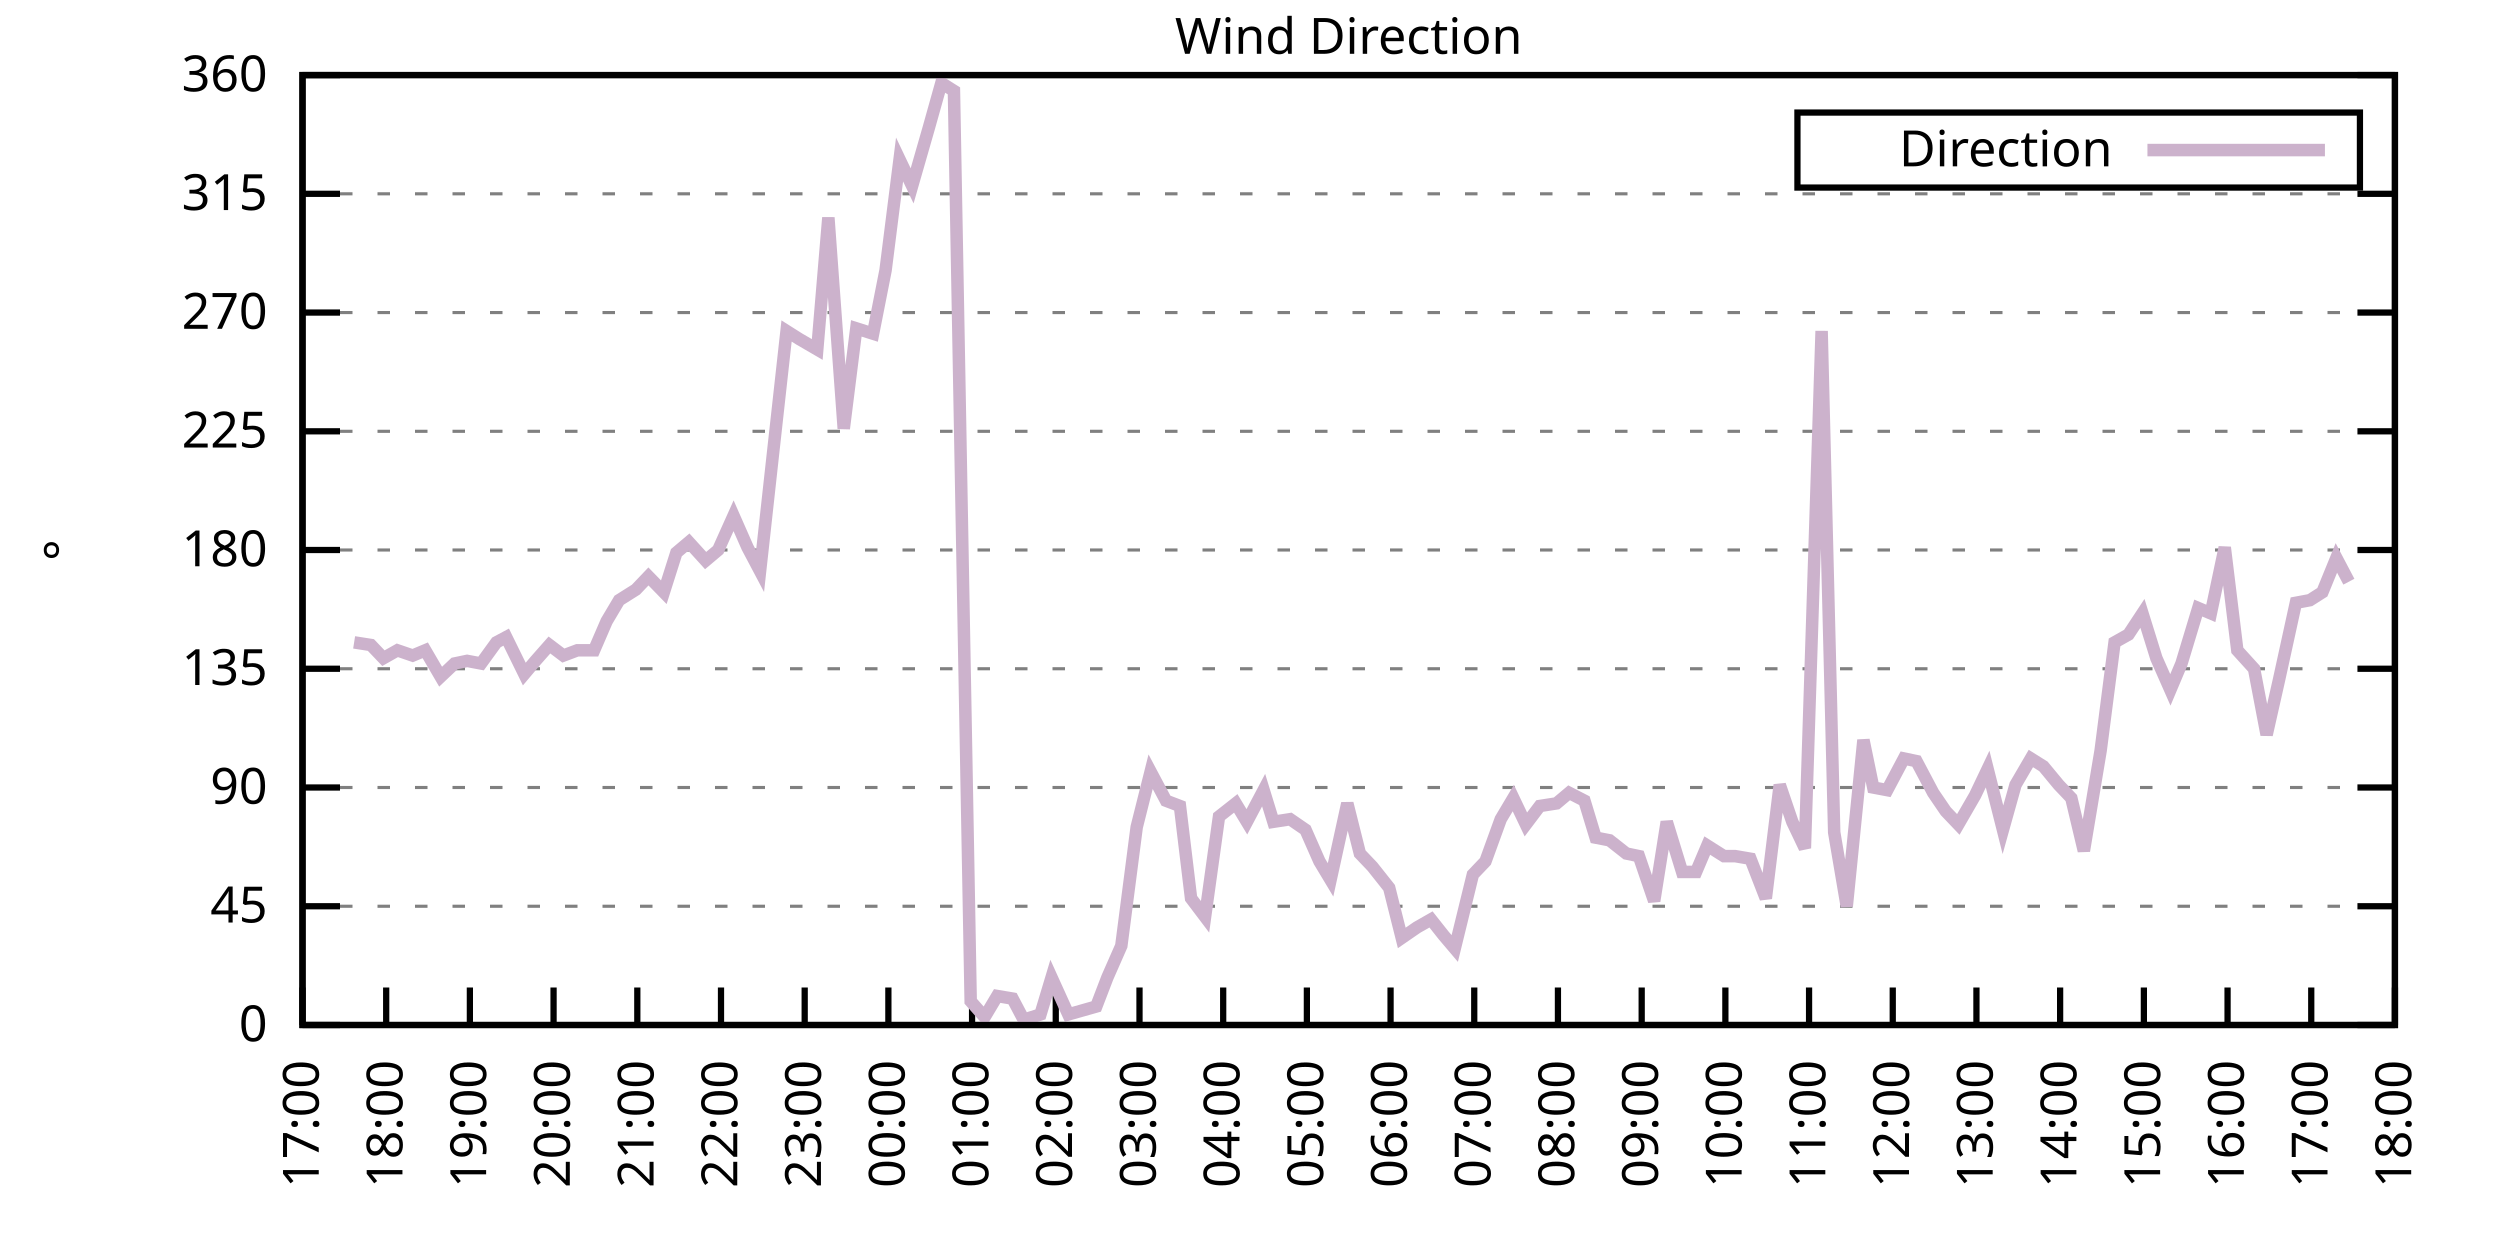
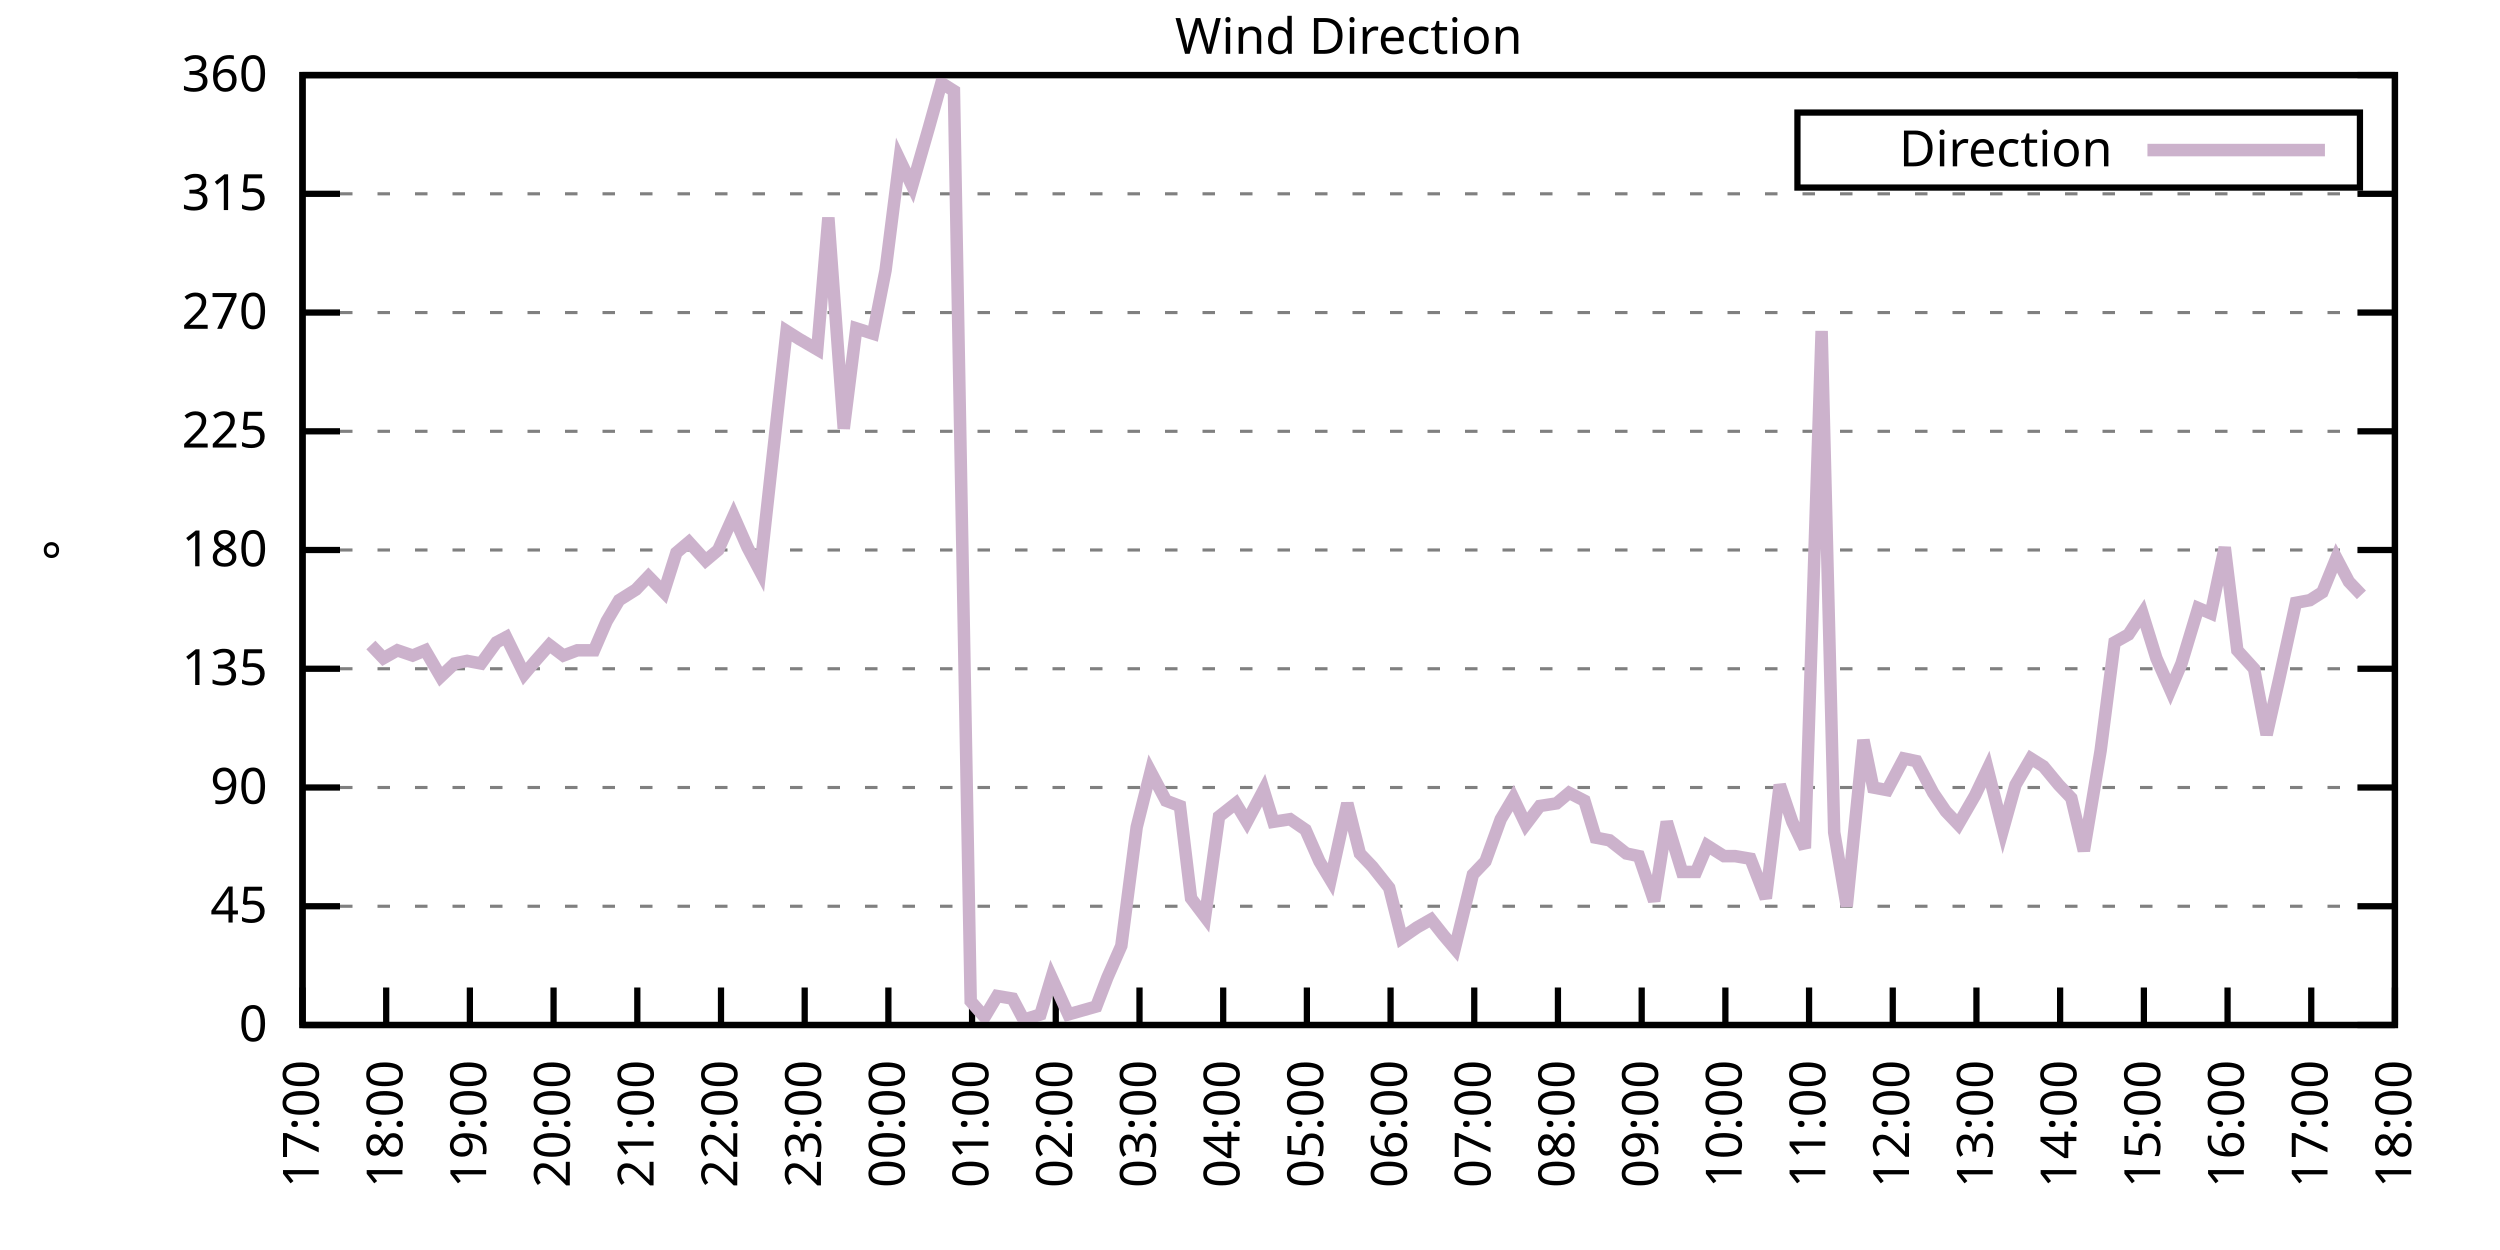
<svg xmlns="http://www.w3.org/2000/svg" xmlns:xlink="http://www.w3.org/1999/xlink" width="400" height="200" viewBox="0 0 400 200">
  <g id="gnuplot_canvas">
    <rect x="0" y="0" width="400" height="200" fill="none" />
    <defs>
      <circle id="gpDot" r="0.5" stroke-width="0.5" stroke="currentColor" />
      <path id="gpPt0" stroke-width="0.333" stroke="currentColor" d="M-1,0 h2 M0,-1 v2" />
      <path id="gpPt1" stroke-width="0.333" stroke="currentColor" d="M-1,-1 L1,1 M1,-1 L-1,1" />
      <path id="gpPt2" stroke-width="0.333" stroke="currentColor" d="M-1,0 L1,0 M0,-1 L0,1 M-1,-1 L1,1 M-1,1 L1,-1" />
      <rect id="gpPt3" stroke-width="0.333" stroke="currentColor" x="-1" y="-1" width="2" height="2" />
      <rect id="gpPt4" stroke-width="0.333" stroke="currentColor" fill="currentColor" x="-1" y="-1" width="2" height="2" />
      <circle id="gpPt5" stroke-width="0.333" stroke="currentColor" cx="0" cy="0" r="1" />
      <use xlink:href="#gpPt5" id="gpPt6" fill="currentColor" stroke="none" />
      <path id="gpPt7" stroke-width="0.333" stroke="currentColor" d="M0,-1.33 L-1.33,0.67 L1.33,0.67 z" />
      <use xlink:href="#gpPt7" id="gpPt8" fill="currentColor" stroke="none" />
      <use xlink:href="#gpPt7" id="gpPt9" stroke="currentColor" transform="rotate(180)" />
      <use xlink:href="#gpPt9" id="gpPt10" fill="currentColor" stroke="none" />
      <use xlink:href="#gpPt3" id="gpPt11" stroke="currentColor" transform="rotate(45)" />
      <use xlink:href="#gpPt11" id="gpPt12" fill="currentColor" stroke="none" />
      <path id="gpPt13" stroke-width="0.333" stroke="currentColor" d="M0,1.330 L1.265,0.411 L0.782,-1.067 L-0.782,-1.076 L-1.265,0.411 z" />
      <use xlink:href="#gpPt13" id="gpPt14" fill="currentColor" stroke="none" />
      <filter id="textbox" filterUnits="objectBoundingBox" x="0" y="0" height="1" width="1">
        <feFlood flood-color="white" flood-opacity="1" result="bgnd" />
        <feComposite in="SourceGraphic" in2="bgnd" operator="atop" />
      </filter>
      <filter id="greybox" filterUnits="objectBoundingBox" x="0" y="0" height="1" width="1">
        <feFlood flood-color="lightgrey" flood-opacity="1" result="grey" />
        <feComposite in="SourceGraphic" in2="grey" operator="atop" />
      </filter>
    </defs>
    <g fill="none" color="white" stroke="currentColor" stroke-width="1.00" stroke-linecap="butt" stroke-linejoin="miter">
</g>
    <g fill="none" color="black" stroke="currentColor" stroke-width="1.00" stroke-linecap="butt" stroke-linejoin="miter">
      <g stroke="none" shape-rendering="crispEdges">
        <polygon fill="rgb(255, 255, 255)" points="48.40,164.00 383.18,164.00 383.18,12.02 48.40,12.02 " />
      </g>
    </g>
    <g fill="none" color="black" stroke="currentColor" stroke-width="1.00" stroke-linecap="butt" stroke-linejoin="miter">
</g>
    <g fill="none" color="black" stroke="black" stroke-width="0.50" stroke-linecap="butt" stroke-linejoin="miter">
</g>
    <g fill="none" color="gray" stroke="currentColor" stroke-width="0.50" stroke-linecap="butt" stroke-linejoin="miter">
      <path stroke="gray" stroke-dasharray="2,4" class="gridline" d="M48.40,164.00 L383.19,164.00  " />
    </g>
    <g fill="none" color="gray" stroke="gray" stroke-width="1.00" stroke-linecap="butt" stroke-linejoin="miter">
</g>
    <g fill="none" color="black" stroke="currentColor" stroke-width="1.00" stroke-linecap="butt" stroke-linejoin="miter">
      <path stroke="black" d="M48.40,164.00 L54.40,164.00 M383.19,164.00 L377.19,164.00  " />
      <g transform="translate(42.80,166.60)" stroke="none" fill="black" font-family="Sans" font-size="8.00" text-anchor="end">
        <text>
          <tspan font-family="Sans"> 0</tspan>
        </text>
      </g>
    </g>
    <g fill="none" color="black" stroke="currentColor" stroke-width="1.00" stroke-linecap="butt" stroke-linejoin="miter">
</g>
    <g fill="none" color="black" stroke="black" stroke-width="0.50" stroke-linecap="butt" stroke-linejoin="miter">
</g>
    <g fill="none" color="gray" stroke="currentColor" stroke-width="0.50" stroke-linecap="butt" stroke-linejoin="miter">
      <path stroke="gray" stroke-dasharray="2,4" class="gridline" d="M48.40,145.00 L383.19,145.00  " />
    </g>
    <g fill="none" color="gray" stroke="gray" stroke-width="1.00" stroke-linecap="butt" stroke-linejoin="miter">
</g>
    <g fill="none" color="black" stroke="currentColor" stroke-width="1.00" stroke-linecap="butt" stroke-linejoin="miter">
      <path stroke="black" d="M48.40,145.00 L54.40,145.00 M383.19,145.00 L377.19,145.00  " />
      <g transform="translate(42.80,147.60)" stroke="none" fill="black" font-family="Sans" font-size="8.00" text-anchor="end">
        <text>
          <tspan font-family="Sans"> 45</tspan>
        </text>
      </g>
    </g>
    <g fill="none" color="black" stroke="currentColor" stroke-width="1.00" stroke-linecap="butt" stroke-linejoin="miter">
</g>
    <g fill="none" color="black" stroke="black" stroke-width="0.50" stroke-linecap="butt" stroke-linejoin="miter">
</g>
    <g fill="none" color="gray" stroke="currentColor" stroke-width="0.50" stroke-linecap="butt" stroke-linejoin="miter">
      <path stroke="gray" stroke-dasharray="2,4" class="gridline" d="M48.40,126.00 L383.19,126.00  " />
    </g>
    <g fill="none" color="gray" stroke="gray" stroke-width="1.00" stroke-linecap="butt" stroke-linejoin="miter">
</g>
    <g fill="none" color="black" stroke="currentColor" stroke-width="1.00" stroke-linecap="butt" stroke-linejoin="miter">
      <path stroke="black" d="M48.40,126.00 L54.40,126.00 M383.19,126.00 L377.19,126.00  " />
      <g transform="translate(42.80,128.60)" stroke="none" fill="black" font-family="Sans" font-size="8.00" text-anchor="end">
        <text>
          <tspan font-family="Sans"> 90</tspan>
        </text>
      </g>
    </g>
    <g fill="none" color="black" stroke="currentColor" stroke-width="1.00" stroke-linecap="butt" stroke-linejoin="miter">
</g>
    <g fill="none" color="black" stroke="black" stroke-width="0.50" stroke-linecap="butt" stroke-linejoin="miter">
</g>
    <g fill="none" color="gray" stroke="currentColor" stroke-width="0.50" stroke-linecap="butt" stroke-linejoin="miter">
      <path stroke="gray" stroke-dasharray="2,4" class="gridline" d="M48.40,107.00 L383.19,107.00  " />
    </g>
    <g fill="none" color="gray" stroke="gray" stroke-width="1.00" stroke-linecap="butt" stroke-linejoin="miter">
</g>
    <g fill="none" color="black" stroke="currentColor" stroke-width="1.00" stroke-linecap="butt" stroke-linejoin="miter">
      <path stroke="black" d="M48.40,107.00 L54.40,107.00 M383.19,107.00 L377.19,107.00  " />
      <g transform="translate(42.80,109.60)" stroke="none" fill="black" font-family="Sans" font-size="8.00" text-anchor="end">
        <text>
          <tspan font-family="Sans"> 135</tspan>
        </text>
      </g>
    </g>
    <g fill="none" color="black" stroke="currentColor" stroke-width="1.00" stroke-linecap="butt" stroke-linejoin="miter">
</g>
    <g fill="none" color="black" stroke="black" stroke-width="0.50" stroke-linecap="butt" stroke-linejoin="miter">
</g>
    <g fill="none" color="gray" stroke="currentColor" stroke-width="0.50" stroke-linecap="butt" stroke-linejoin="miter">
      <path stroke="gray" stroke-dasharray="2,4" class="gridline" d="M48.40,88.00 L383.19,88.00  " />
    </g>
    <g fill="none" color="gray" stroke="gray" stroke-width="1.00" stroke-linecap="butt" stroke-linejoin="miter">
</g>
    <g fill="none" color="black" stroke="currentColor" stroke-width="1.00" stroke-linecap="butt" stroke-linejoin="miter">
      <path stroke="black" d="M48.40,88.00 L54.40,88.00 M383.19,88.00 L377.19,88.00  " />
      <g transform="translate(42.80,90.60)" stroke="none" fill="black" font-family="Sans" font-size="8.00" text-anchor="end">
        <text>
          <tspan font-family="Sans"> 180</tspan>
        </text>
      </g>
    </g>
    <g fill="none" color="black" stroke="currentColor" stroke-width="1.00" stroke-linecap="butt" stroke-linejoin="miter">
</g>
    <g fill="none" color="black" stroke="black" stroke-width="0.50" stroke-linecap="butt" stroke-linejoin="miter">
</g>
    <g fill="none" color="gray" stroke="currentColor" stroke-width="0.50" stroke-linecap="butt" stroke-linejoin="miter">
      <path stroke="gray" stroke-dasharray="2,4" class="gridline" d="M48.40,69.01 L383.19,69.01  " />
    </g>
    <g fill="none" color="gray" stroke="gray" stroke-width="1.00" stroke-linecap="butt" stroke-linejoin="miter">
</g>
    <g fill="none" color="black" stroke="currentColor" stroke-width="1.00" stroke-linecap="butt" stroke-linejoin="miter">
      <path stroke="black" d="M48.40,69.01 L54.40,69.01 M383.19,69.01 L377.19,69.01  " />
      <g transform="translate(42.80,71.61)" stroke="none" fill="black" font-family="Sans" font-size="8.00" text-anchor="end">
        <text>
          <tspan font-family="Sans"> 225</tspan>
        </text>
      </g>
    </g>
    <g fill="none" color="black" stroke="currentColor" stroke-width="1.00" stroke-linecap="butt" stroke-linejoin="miter">
</g>
    <g fill="none" color="black" stroke="black" stroke-width="0.50" stroke-linecap="butt" stroke-linejoin="miter">
</g>
    <g fill="none" color="gray" stroke="currentColor" stroke-width="0.50" stroke-linecap="butt" stroke-linejoin="miter">
      <path stroke="gray" stroke-dasharray="2,4" class="gridline" d="M48.40,50.01 L383.19,50.01  " />
    </g>
    <g fill="none" color="gray" stroke="gray" stroke-width="1.00" stroke-linecap="butt" stroke-linejoin="miter">
</g>
    <g fill="none" color="black" stroke="currentColor" stroke-width="1.00" stroke-linecap="butt" stroke-linejoin="miter">
      <path stroke="black" d="M48.40,50.01 L54.40,50.01 M383.19,50.01 L377.19,50.01  " />
      <g transform="translate(42.80,52.61)" stroke="none" fill="black" font-family="Sans" font-size="8.00" text-anchor="end">
        <text>
          <tspan font-family="Sans"> 270</tspan>
        </text>
      </g>
    </g>
    <g fill="none" color="black" stroke="currentColor" stroke-width="1.00" stroke-linecap="butt" stroke-linejoin="miter">
</g>
    <g fill="none" color="black" stroke="black" stroke-width="0.50" stroke-linecap="butt" stroke-linejoin="miter">
</g>
    <g fill="none" color="gray" stroke="currentColor" stroke-width="0.50" stroke-linecap="butt" stroke-linejoin="miter">
      <path stroke="gray" stroke-dasharray="2,4" class="gridline" d="M48.40,31.01 L383.19,31.01  " />
    </g>
    <g fill="none" color="gray" stroke="gray" stroke-width="1.00" stroke-linecap="butt" stroke-linejoin="miter">
</g>
    <g fill="none" color="black" stroke="currentColor" stroke-width="1.00" stroke-linecap="butt" stroke-linejoin="miter">
      <path stroke="black" d="M48.40,31.01 L54.40,31.01 M383.19,31.01 L377.19,31.01  " />
      <g transform="translate(42.80,33.61)" stroke="none" fill="black" font-family="Sans" font-size="8.00" text-anchor="end">
        <text>
          <tspan font-family="Sans"> 315</tspan>
        </text>
      </g>
    </g>
    <g fill="none" color="black" stroke="currentColor" stroke-width="1.00" stroke-linecap="butt" stroke-linejoin="miter">
</g>
    <g fill="none" color="black" stroke="black" stroke-width="0.50" stroke-linecap="butt" stroke-linejoin="miter">
</g>
    <g fill="none" color="gray" stroke="currentColor" stroke-width="0.50" stroke-linecap="butt" stroke-linejoin="miter">
      <path stroke="gray" stroke-dasharray="2,4" class="gridline" d="M48.40,12.01 L383.19,12.01  " />
    </g>
    <g fill="none" color="gray" stroke="gray" stroke-width="1.00" stroke-linecap="butt" stroke-linejoin="miter">
</g>
    <g fill="none" color="black" stroke="currentColor" stroke-width="1.00" stroke-linecap="butt" stroke-linejoin="miter">
      <path stroke="black" d="M48.40,12.01 L54.40,12.01 M383.19,12.01 L377.19,12.01  " />
      <g transform="translate(42.80,14.61)" stroke="none" fill="black" font-family="Sans" font-size="8.00" text-anchor="end">
        <text>
          <tspan font-family="Sans"> 360</tspan>
        </text>
      </g>
    </g>
    <g fill="none" color="black" stroke="currentColor" stroke-width="1.00" stroke-linecap="butt" stroke-linejoin="miter">
      <path stroke="black" d="M48.40,164.00 L48.40,158.00  " />
      <g transform="translate(51.00,169.60) rotate(270.00)" stroke="none" fill="black" font-family="Sans" font-size="8.00" text-anchor="end">
        <text>
          <tspan font-family="Sans">17:00</tspan>
        </text>
      </g>
    </g>
    <g fill="none" color="black" stroke="currentColor" stroke-width="1.00" stroke-linecap="butt" stroke-linejoin="miter">
      <path stroke="black" d="M61.79,164.00 L61.79,158.00  " />
      <g transform="translate(64.39,169.60) rotate(270.00)" stroke="none" fill="black" font-family="Sans" font-size="8.00" text-anchor="end">
        <text>
          <tspan font-family="Sans">18:00</tspan>
        </text>
      </g>
    </g>
    <g fill="none" color="black" stroke="currentColor" stroke-width="1.00" stroke-linecap="butt" stroke-linejoin="miter">
      <path stroke="black" d="M75.18,164.00 L75.18,158.00  " />
      <g transform="translate(77.78,169.60) rotate(270.00)" stroke="none" fill="black" font-family="Sans" font-size="8.00" text-anchor="end">
        <text>
          <tspan font-family="Sans">19:00</tspan>
        </text>
      </g>
    </g>
    <g fill="none" color="black" stroke="currentColor" stroke-width="1.00" stroke-linecap="butt" stroke-linejoin="miter">
      <path stroke="black" d="M88.57,164.00 L88.57,158.00  " />
      <g transform="translate(91.17,169.60) rotate(270.00)" stroke="none" fill="black" font-family="Sans" font-size="8.00" text-anchor="end">
        <text>
          <tspan font-family="Sans">20:00</tspan>
        </text>
      </g>
    </g>
    <g fill="none" color="black" stroke="currentColor" stroke-width="1.00" stroke-linecap="butt" stroke-linejoin="miter">
      <path stroke="black" d="M101.97,164.00 L101.97,158.00  " />
      <g transform="translate(104.57,169.60) rotate(270.00)" stroke="none" fill="black" font-family="Sans" font-size="8.00" text-anchor="end">
        <text>
          <tspan font-family="Sans">21:00</tspan>
        </text>
      </g>
    </g>
    <g fill="none" color="black" stroke="currentColor" stroke-width="1.00" stroke-linecap="butt" stroke-linejoin="miter">
      <path stroke="black" d="M115.36,164.00 L115.36,158.00  " />
      <g transform="translate(117.96,169.60) rotate(270.00)" stroke="none" fill="black" font-family="Sans" font-size="8.00" text-anchor="end">
        <text>
          <tspan font-family="Sans">22:00</tspan>
        </text>
      </g>
    </g>
    <g fill="none" color="black" stroke="currentColor" stroke-width="1.00" stroke-linecap="butt" stroke-linejoin="miter">
      <path stroke="black" d="M128.75,164.00 L128.75,158.00  " />
      <g transform="translate(131.35,169.60) rotate(270.00)" stroke="none" fill="black" font-family="Sans" font-size="8.00" text-anchor="end">
        <text>
          <tspan font-family="Sans">23:00</tspan>
        </text>
      </g>
    </g>
    <g fill="none" color="black" stroke="currentColor" stroke-width="1.00" stroke-linecap="butt" stroke-linejoin="miter">
      <path stroke="black" d="M142.14,164.00 L142.14,158.00  " />
      <g transform="translate(144.74,169.60) rotate(270.00)" stroke="none" fill="black" font-family="Sans" font-size="8.00" text-anchor="end">
        <text>
          <tspan font-family="Sans">00:00</tspan>
        </text>
      </g>
    </g>
    <g fill="none" color="black" stroke="currentColor" stroke-width="1.00" stroke-linecap="butt" stroke-linejoin="miter">
      <path stroke="black" d="M155.53,164.00 L155.53,158.00  " />
      <g transform="translate(158.13,169.60) rotate(270.00)" stroke="none" fill="black" font-family="Sans" font-size="8.00" text-anchor="end">
        <text>
          <tspan font-family="Sans">01:00</tspan>
        </text>
      </g>
    </g>
    <g fill="none" color="black" stroke="currentColor" stroke-width="1.00" stroke-linecap="butt" stroke-linejoin="miter">
      <path stroke="black" d="M168.92,164.00 L168.92,158.00  " />
      <g transform="translate(171.52,169.60) rotate(270.00)" stroke="none" fill="black" font-family="Sans" font-size="8.00" text-anchor="end">
        <text>
          <tspan font-family="Sans">02:00</tspan>
        </text>
      </g>
    </g>
    <g fill="none" color="black" stroke="currentColor" stroke-width="1.00" stroke-linecap="butt" stroke-linejoin="miter">
      <path stroke="black" d="M182.32,164.00 L182.32,158.00  " />
      <g transform="translate(184.92,169.60) rotate(270.00)" stroke="none" fill="black" font-family="Sans" font-size="8.00" text-anchor="end">
        <text>
          <tspan font-family="Sans">03:00</tspan>
        </text>
      </g>
    </g>
    <g fill="none" color="black" stroke="currentColor" stroke-width="1.00" stroke-linecap="butt" stroke-linejoin="miter">
      <path stroke="black" d="M195.71,164.00 L195.71,158.00  " />
      <g transform="translate(198.31,169.60) rotate(270.00)" stroke="none" fill="black" font-family="Sans" font-size="8.00" text-anchor="end">
        <text>
          <tspan font-family="Sans">04:00</tspan>
        </text>
      </g>
    </g>
    <g fill="none" color="black" stroke="currentColor" stroke-width="1.00" stroke-linecap="butt" stroke-linejoin="miter">
      <path stroke="black" d="M209.10,164.00 L209.10,158.00  " />
      <g transform="translate(211.70,169.60) rotate(270.00)" stroke="none" fill="black" font-family="Sans" font-size="8.00" text-anchor="end">
        <text>
          <tspan font-family="Sans">05:00</tspan>
        </text>
      </g>
    </g>
    <g fill="none" color="black" stroke="currentColor" stroke-width="1.00" stroke-linecap="butt" stroke-linejoin="miter">
      <path stroke="black" d="M222.49,164.00 L222.49,158.00  " />
      <g transform="translate(225.09,169.60) rotate(270.00)" stroke="none" fill="black" font-family="Sans" font-size="8.00" text-anchor="end">
        <text>
          <tspan font-family="Sans">06:00</tspan>
        </text>
      </g>
    </g>
    <g fill="none" color="black" stroke="currentColor" stroke-width="1.00" stroke-linecap="butt" stroke-linejoin="miter">
      <path stroke="black" d="M235.88,164.00 L235.88,158.00  " />
      <g transform="translate(238.48,169.60) rotate(270.00)" stroke="none" fill="black" font-family="Sans" font-size="8.00" text-anchor="end">
        <text>
          <tspan font-family="Sans">07:00</tspan>
        </text>
      </g>
    </g>
    <g fill="none" color="black" stroke="currentColor" stroke-width="1.00" stroke-linecap="butt" stroke-linejoin="miter">
      <path stroke="black" d="M249.27,164.00 L249.27,158.00  " />
      <g transform="translate(251.87,169.60) rotate(270.00)" stroke="none" fill="black" font-family="Sans" font-size="8.00" text-anchor="end">
        <text>
          <tspan font-family="Sans">08:00</tspan>
        </text>
      </g>
    </g>
    <g fill="none" color="black" stroke="currentColor" stroke-width="1.00" stroke-linecap="butt" stroke-linejoin="miter">
      <path stroke="black" d="M262.67,164.00 L262.67,158.00  " />
      <g transform="translate(265.27,169.60) rotate(270.00)" stroke="none" fill="black" font-family="Sans" font-size="8.00" text-anchor="end">
        <text>
          <tspan font-family="Sans">09:00</tspan>
        </text>
      </g>
    </g>
    <g fill="none" color="black" stroke="currentColor" stroke-width="1.00" stroke-linecap="butt" stroke-linejoin="miter">
      <path stroke="black" d="M276.06,164.00 L276.06,158.00  " />
      <g transform="translate(278.66,169.60) rotate(270.00)" stroke="none" fill="black" font-family="Sans" font-size="8.00" text-anchor="end">
        <text>
          <tspan font-family="Sans">10:00</tspan>
        </text>
      </g>
    </g>
    <g fill="none" color="black" stroke="currentColor" stroke-width="1.00" stroke-linecap="butt" stroke-linejoin="miter">
      <path stroke="black" d="M289.45,164.00 L289.45,158.00  " />
      <g transform="translate(292.05,169.60) rotate(270.00)" stroke="none" fill="black" font-family="Sans" font-size="8.00" text-anchor="end">
        <text>
          <tspan font-family="Sans">11:00</tspan>
        </text>
      </g>
    </g>
    <g fill="none" color="black" stroke="currentColor" stroke-width="1.00" stroke-linecap="butt" stroke-linejoin="miter">
      <path stroke="black" d="M302.84,164.00 L302.84,158.00  " />
      <g transform="translate(305.44,169.60) rotate(270.00)" stroke="none" fill="black" font-family="Sans" font-size="8.00" text-anchor="end">
        <text>
          <tspan font-family="Sans">12:00</tspan>
        </text>
      </g>
    </g>
    <g fill="none" color="black" stroke="currentColor" stroke-width="1.00" stroke-linecap="butt" stroke-linejoin="miter">
      <path stroke="black" d="M316.23,164.00 L316.23,158.00  " />
      <g transform="translate(318.83,169.60) rotate(270.00)" stroke="none" fill="black" font-family="Sans" font-size="8.00" text-anchor="end">
        <text>
          <tspan font-family="Sans">13:00</tspan>
        </text>
      </g>
    </g>
    <g fill="none" color="black" stroke="currentColor" stroke-width="1.00" stroke-linecap="butt" stroke-linejoin="miter">
      <path stroke="black" d="M329.62,164.00 L329.62,158.00  " />
      <g transform="translate(332.22,169.60) rotate(270.00)" stroke="none" fill="black" font-family="Sans" font-size="8.00" text-anchor="end">
        <text>
          <tspan font-family="Sans">14:00</tspan>
        </text>
      </g>
    </g>
    <g fill="none" color="black" stroke="currentColor" stroke-width="1.00" stroke-linecap="butt" stroke-linejoin="miter">
      <path stroke="black" d="M343.02,164.00 L343.02,158.00  " />
      <g transform="translate(345.62,169.60) rotate(270.00)" stroke="none" fill="black" font-family="Sans" font-size="8.00" text-anchor="end">
        <text>
          <tspan font-family="Sans">15:00</tspan>
        </text>
      </g>
    </g>
    <g fill="none" color="black" stroke="currentColor" stroke-width="1.00" stroke-linecap="butt" stroke-linejoin="miter">
      <path stroke="black" d="M356.41,164.00 L356.41,158.00  " />
      <g transform="translate(359.01,169.60) rotate(270.00)" stroke="none" fill="black" font-family="Sans" font-size="8.00" text-anchor="end">
        <text>
          <tspan font-family="Sans">16:00</tspan>
        </text>
      </g>
    </g>
    <g fill="none" color="black" stroke="currentColor" stroke-width="1.00" stroke-linecap="butt" stroke-linejoin="miter">
      <path stroke="black" d="M369.80,164.00 L369.80,158.00  " />
      <g transform="translate(372.40,169.60) rotate(270.00)" stroke="none" fill="black" font-family="Sans" font-size="8.00" text-anchor="end">
        <text>
          <tspan font-family="Sans">17:00</tspan>
        </text>
      </g>
    </g>
    <g fill="none" color="black" stroke="currentColor" stroke-width="1.00" stroke-linecap="butt" stroke-linejoin="miter">
      <path stroke="black" d="M383.19,164.00 L383.19,158.00  " />
      <g transform="translate(385.79,169.60) rotate(270.00)" stroke="none" fill="black" font-family="Sans" font-size="8.00" text-anchor="end">
        <text>
          <tspan font-family="Sans">18:00</tspan>
        </text>
      </g>
    </g>
    <g fill="none" color="black" stroke="currentColor" stroke-width="1.00" stroke-linecap="butt" stroke-linejoin="miter">
</g>
    <g fill="none" color="black" stroke="currentColor" stroke-width="1.00" stroke-linecap="butt" stroke-linejoin="miter">
      <path stroke="black" d="M48.40,12.01 L48.40,164.00 L383.19,164.00 L383.19,12.01 L48.40,12.01 Z  " />
    </g>
    <g fill="none" color="black" stroke="currentColor" stroke-width="1.00" stroke-linecap="butt" stroke-linejoin="miter">
</g>
    <g fill="none" color="black" stroke="currentColor" stroke-width="1.00" stroke-linecap="butt" stroke-linejoin="miter">
      <path stroke="black" d="M287.59,30.01 L287.59,18.01 L377.59,18.01 L377.59,30.01 L287.59,30.01 Z  " />
    </g>
    <g id="Wind_direction_plot_1">
      <g fill="none" color="white" stroke="black" stroke-width="2.00" stroke-linecap="butt" stroke-linejoin="miter">
</g>
      <g fill="none" color="black" stroke="currentColor" stroke-width="2.00" stroke-linecap="butt" stroke-linejoin="miter">
        <g transform="translate(337.99,26.61)" stroke="none" fill="black" font-family="Sans" font-size="8.00" text-anchor="end">
          <text>
            <tspan font-family="Sans">Direction</tspan>
          </text>
        </g>
      </g>
      <g fill="none" color="black" stroke="currentColor" stroke-width="2.00" stroke-linecap="butt" stroke-linejoin="miter">
-         <path stroke="rgb(204, 178, 204)" d="M343.59,24.01 L371.99,24.01 M56.66,102.78 L59.34,103.20 L61.35,105.31 L63.58,104.05 L66.03,104.89 L68.04,104.05   L70.50,108.27 L72.73,106.16 L74.74,105.74 L76.97,106.16 L79.42,102.78 L80.99,101.94 L83.89,107.85 L85.67,105.74   L87.91,103.20 L90.14,104.89 L92.37,104.05 L95.05,104.05 L97.06,99.40 L99.06,96.03 L101.74,94.34 L103.75,92.23   L106.21,94.76 L108.22,88.43 L110.22,86.74 L112.90,89.69 L114.91,88.00 L117.37,82.52 L119.60,87.58 L121.61,91.38   L123.84,71.12 L125.85,52.96 L127.86,54.23 L130.76,55.92 L132.54,34.81 L135.00,68.58 L137.01,52.54 L139.69,53.39   L141.69,43.25 L143.93,25.52 L145.94,29.74 L148.61,20.45 L150.62,13.28 L152.63,14.54 L155.31,160.20 L157.54,162.73   L159.55,159.36 L162.01,159.78 L163.79,163.16 L166.47,162.31 L168.25,156.40 L170.93,162.31 L175.40,161.04 L177.18,156.40   L179.41,151.33 L181.87,132.34 L184.10,123.47 L186.56,128.11 L188.79,128.96 L190.57,143.73 L192.81,146.69 L195.04,130.65   L197.72,128.54 L199.50,131.49 L202.18,126.42 L203.74,131.49 L206.42,131.07 L208.88,132.76 L211.11,137.82 L212.89,140.78   L215.57,128.54 L217.58,136.56 L219.59,138.67 L222.27,142.05 L224.28,150.07 L226.73,148.38 L228.96,147.11 L230.97,149.65   L232.76,151.76 L235.66,139.93 L237.67,137.82 L240.12,131.07 L242.13,127.69 L244.14,131.91 L246.37,128.96 L249.05,128.54   L251.06,126.85 L253.51,128.11 L255.30,134.02 L257.53,134.45 L260.21,136.56 L262.22,136.98 L264.67,144.16 L266.68,131.49   L269.14,139.51 L271.37,139.51 L273.16,135.29 L275.83,136.98 L277.62,136.98 L280.07,137.40 L282.53,143.73 L284.76,125.58   L286.77,131.49 L288.78,135.71 L291.46,52.96 L293.47,133.18 L295.48,145.00 L298.15,118.40 L299.72,126.00 L301.95,126.42   L304.63,121.36 L306.63,121.78 L309.31,126.85 L311.32,129.80 L313.33,131.91 L316.01,127.27 L318.02,123.05 L320.47,132.76   L322.48,125.58 L324.94,121.36 L326.95,122.62 L329.40,125.58 L331.41,127.69 L333.42,136.14 L336.10,120.09 L338.33,102.78   L340.56,101.52 L342.79,98.14 L345.02,105.31 L347.26,110.38 L349.04,106.16 L351.72,97.29 L353.73,98.14 L355.96,87.58   L357.97,104.05 L360.65,107.00 L362.66,117.56 L364.66,108.69 L367.34,96.45 L369.58,96.03 L371.58,94.76 L373.82,89.27   L375.82,93.07  " />
+         <path stroke="rgb(204, 178, 204)" d="M343.59,24.01 L371.99,24.01 M59.34,103.20 L61.35,105.31 L63.58,104.05 L66.03,104.89 L68.04,104.05 L70.50,108.27   L72.73,106.16 L74.74,105.74 L76.97,106.16 L79.42,102.78 L80.99,101.94 L83.89,107.85 L85.67,105.74 L87.91,103.20   L90.14,104.89 L92.37,104.05 L95.05,104.05 L97.06,99.40 L99.06,96.03 L101.74,94.34 L103.75,92.23 L106.21,94.76   L108.22,88.43 L110.22,86.74 L112.90,89.69 L114.91,88.00 L117.37,82.52 L119.60,87.58 L121.61,91.38 L123.84,71.12   L125.85,52.96 L127.86,54.23 L130.76,55.92 L132.54,34.81 L135.00,68.58 L137.01,52.54 L139.69,53.39 L141.69,43.25   L143.93,25.52 L145.94,29.74 L148.61,20.45 L150.62,13.28 L152.63,14.54 L155.31,160.20 L157.54,162.73 L159.55,159.36   L162.01,159.78 L163.79,163.16 L166.47,162.31 L168.25,156.40 L170.93,162.31 L175.40,161.04 L177.18,156.40 L179.41,151.33   L181.87,132.34 L184.10,123.47 L186.56,128.11 L188.79,128.96 L190.57,143.73 L192.81,146.69 L195.04,130.65 L197.72,128.54   L199.50,131.49 L202.18,126.42 L203.74,131.49 L206.42,131.07 L208.88,132.76 L211.11,137.82 L212.89,140.78 L215.57,128.54   L217.58,136.56 L219.59,138.67 L222.27,142.05 L224.28,150.07 L226.73,148.38 L228.96,147.11 L230.97,149.65 L232.76,151.76   L235.66,139.93 L237.67,137.82 L240.12,131.07 L242.13,127.69 L244.14,131.91 L246.37,128.96 L249.05,128.54 L251.06,126.85   L253.51,128.11 L255.30,134.02 L257.53,134.45 L260.21,136.56 L262.22,136.98 L264.67,144.16 L266.68,131.49 L269.14,139.51   L271.37,139.51 L273.16,135.29 L275.83,136.98 L277.62,136.98 L280.07,137.40 L282.53,143.73 L284.76,125.58 L286.77,131.49   L288.78,135.71 L291.46,52.96 L293.47,133.18 L295.48,145.00 L298.15,118.40 L299.72,126.00 L301.95,126.42 L304.63,121.36   L306.63,121.78 L309.31,126.85 L311.32,129.80 L313.33,131.91 L316.01,127.27 L318.02,123.05 L320.47,132.76 L322.48,125.58   L324.94,121.36 L326.95,122.62 L329.40,125.58 L331.41,127.69 L333.42,136.14 L336.10,120.09 L338.33,102.78 L340.56,101.52   L342.79,98.14 L345.02,105.31 L347.26,110.38 L349.04,106.16 L351.72,97.29 L353.73,98.14 L355.96,87.58 L357.97,104.05   L360.65,107.00 L362.66,117.56 L364.66,108.69 L367.34,96.45 L369.58,96.03 L371.58,94.76 L373.82,89.27 L375.82,93.07   L377.83,95.18  " />
      </g>
    </g>
    <g fill="none" color="black" stroke="currentColor" stroke-width="2.00" stroke-linecap="butt" stroke-linejoin="miter">
</g>
    <g fill="none" color="black" stroke="black" stroke-width="1.00" stroke-linecap="butt" stroke-linejoin="miter">
</g>
    <g fill="none" color="black" stroke="currentColor" stroke-width="1.00" stroke-linecap="butt" stroke-linejoin="miter">
      <path stroke="black" d="M48.40,12.01 L48.40,164.00 L383.19,164.00 L383.19,12.01 L48.40,12.01 Z  " />
      <g transform="translate(12.80,88.01) rotate(270.00)" stroke="none" fill="black" font-family="Sans" font-size="8.00" text-anchor="middle">
        <text>
          <tspan font-family="Sans">°</tspan>
        </text>
      </g>
    </g>
    <g fill="none" color="black" stroke="currentColor" stroke-width="1.00" stroke-linecap="butt" stroke-linejoin="miter">
</g>
    <g fill="none" color="black" stroke="currentColor" stroke-width="1.00" stroke-linecap="butt" stroke-linejoin="miter">
      <g transform="translate(215.79,8.61)" stroke="none" fill="black" font-family="Sans" font-size="8.00" text-anchor="middle">
        <text>
          <tspan font-family="Sans">Wind Direction</tspan>
        </text>
      </g>
    </g>
    <g fill="none" color="black" stroke="currentColor" stroke-width="1.00" stroke-linecap="butt" stroke-linejoin="miter">
</g>
  </g>
</svg>
